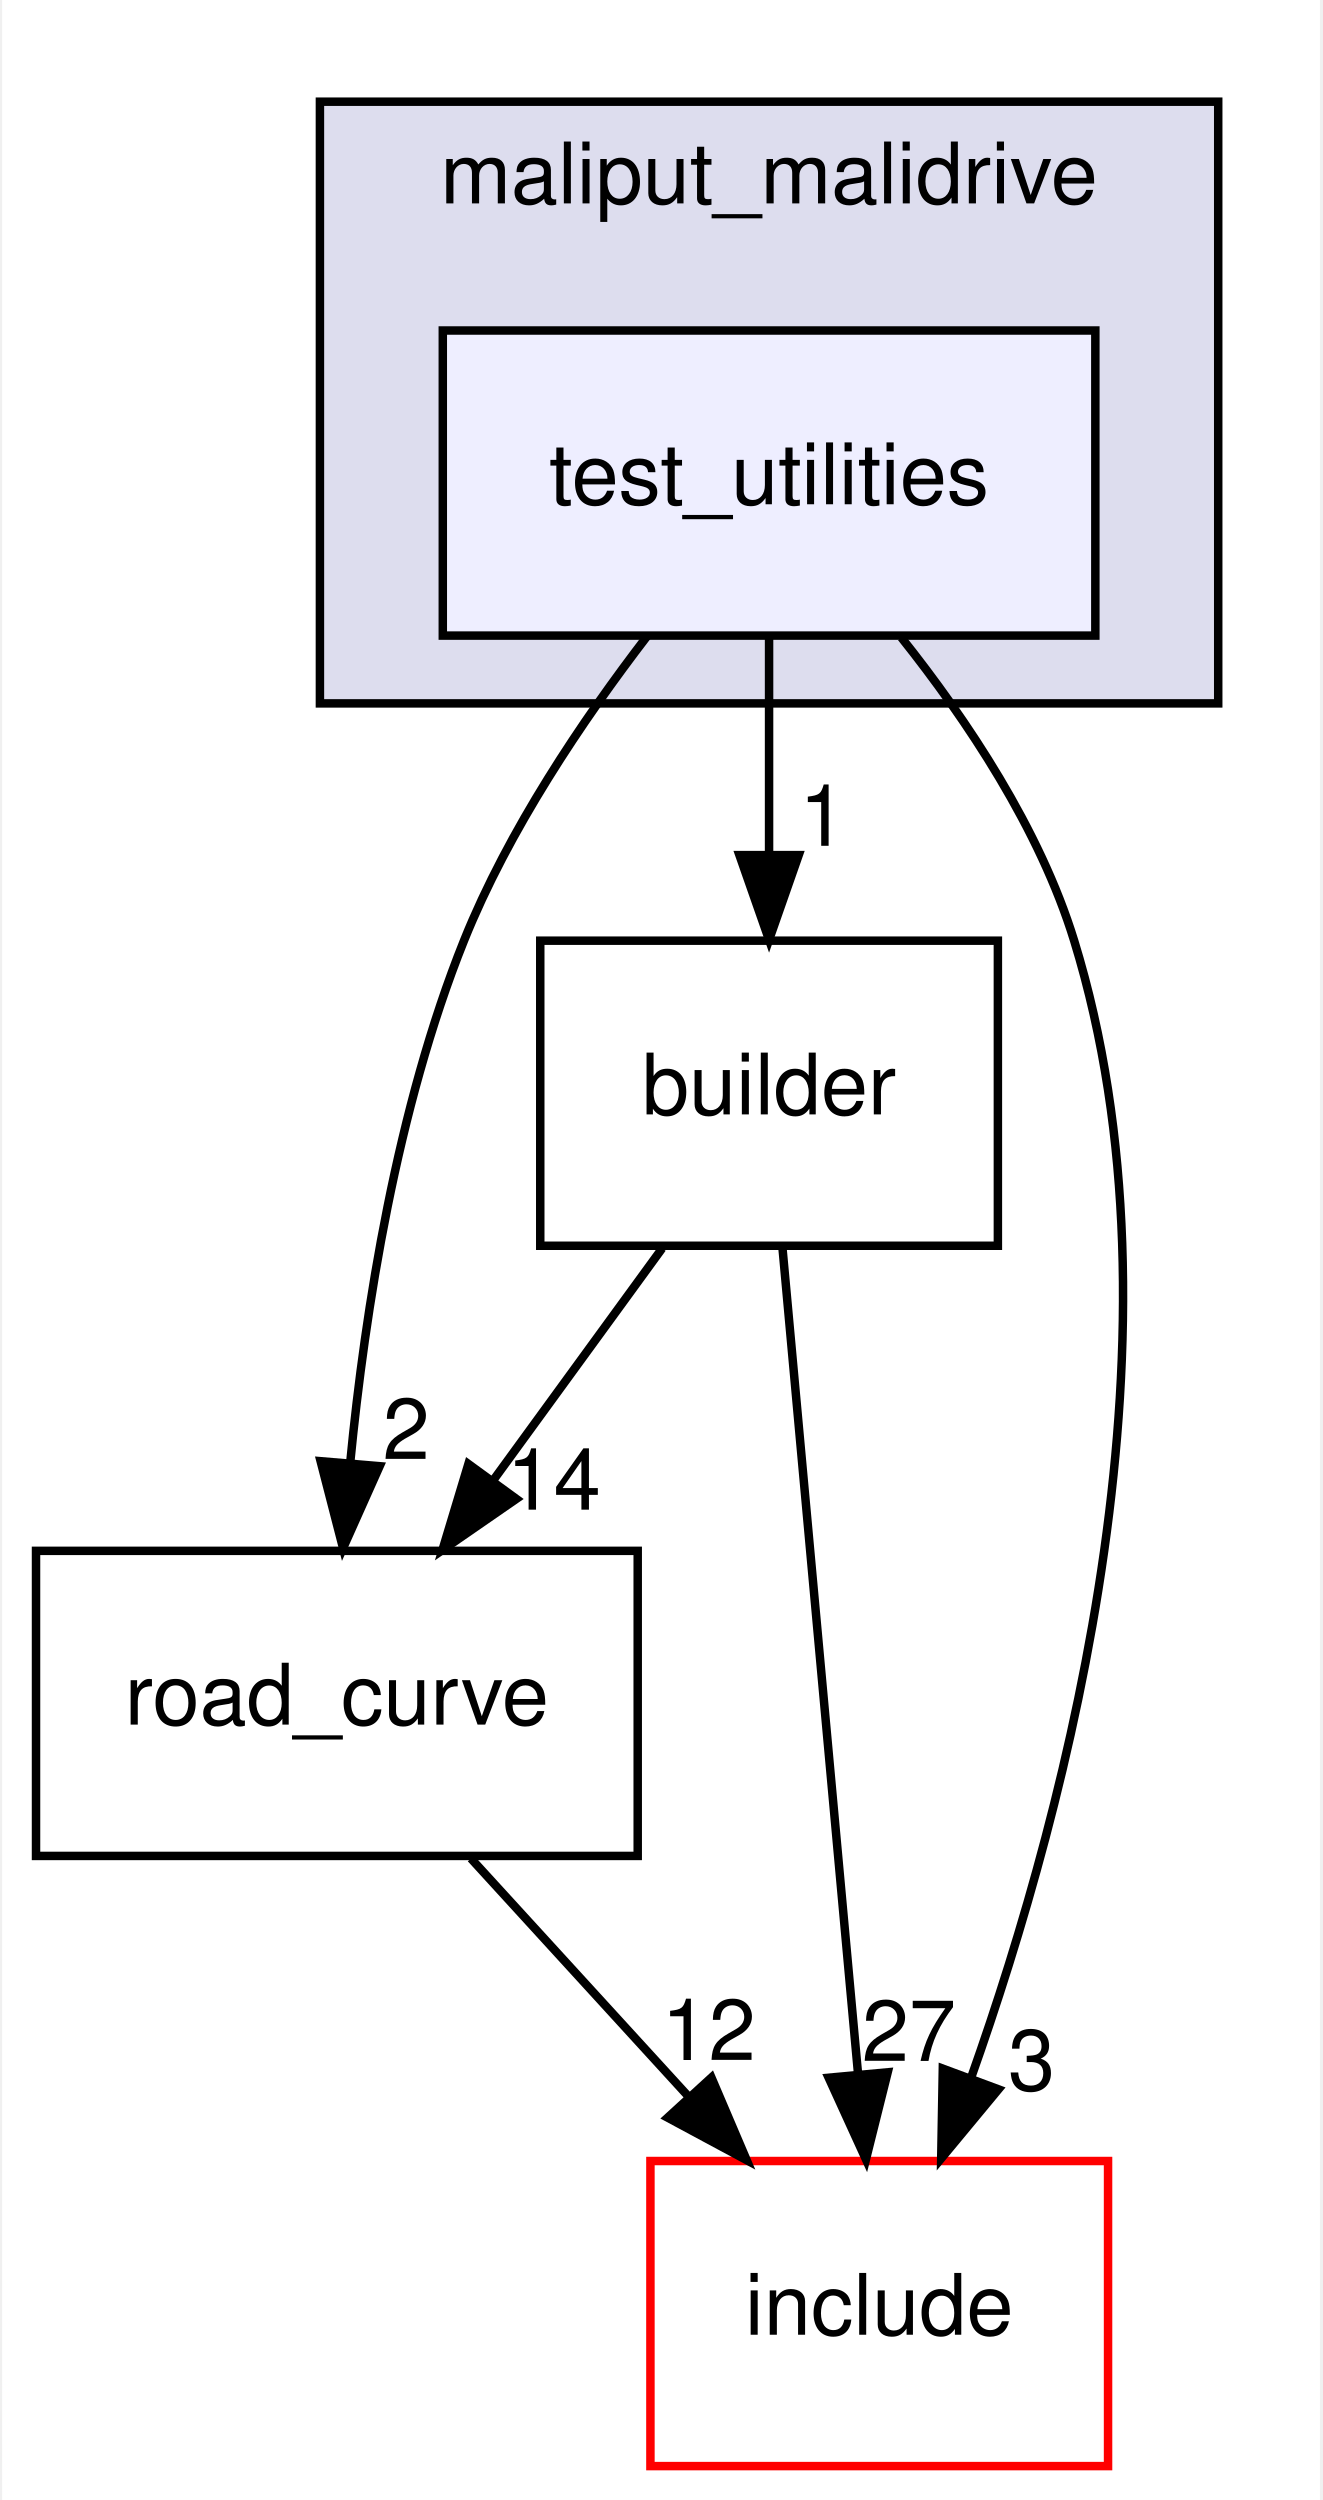
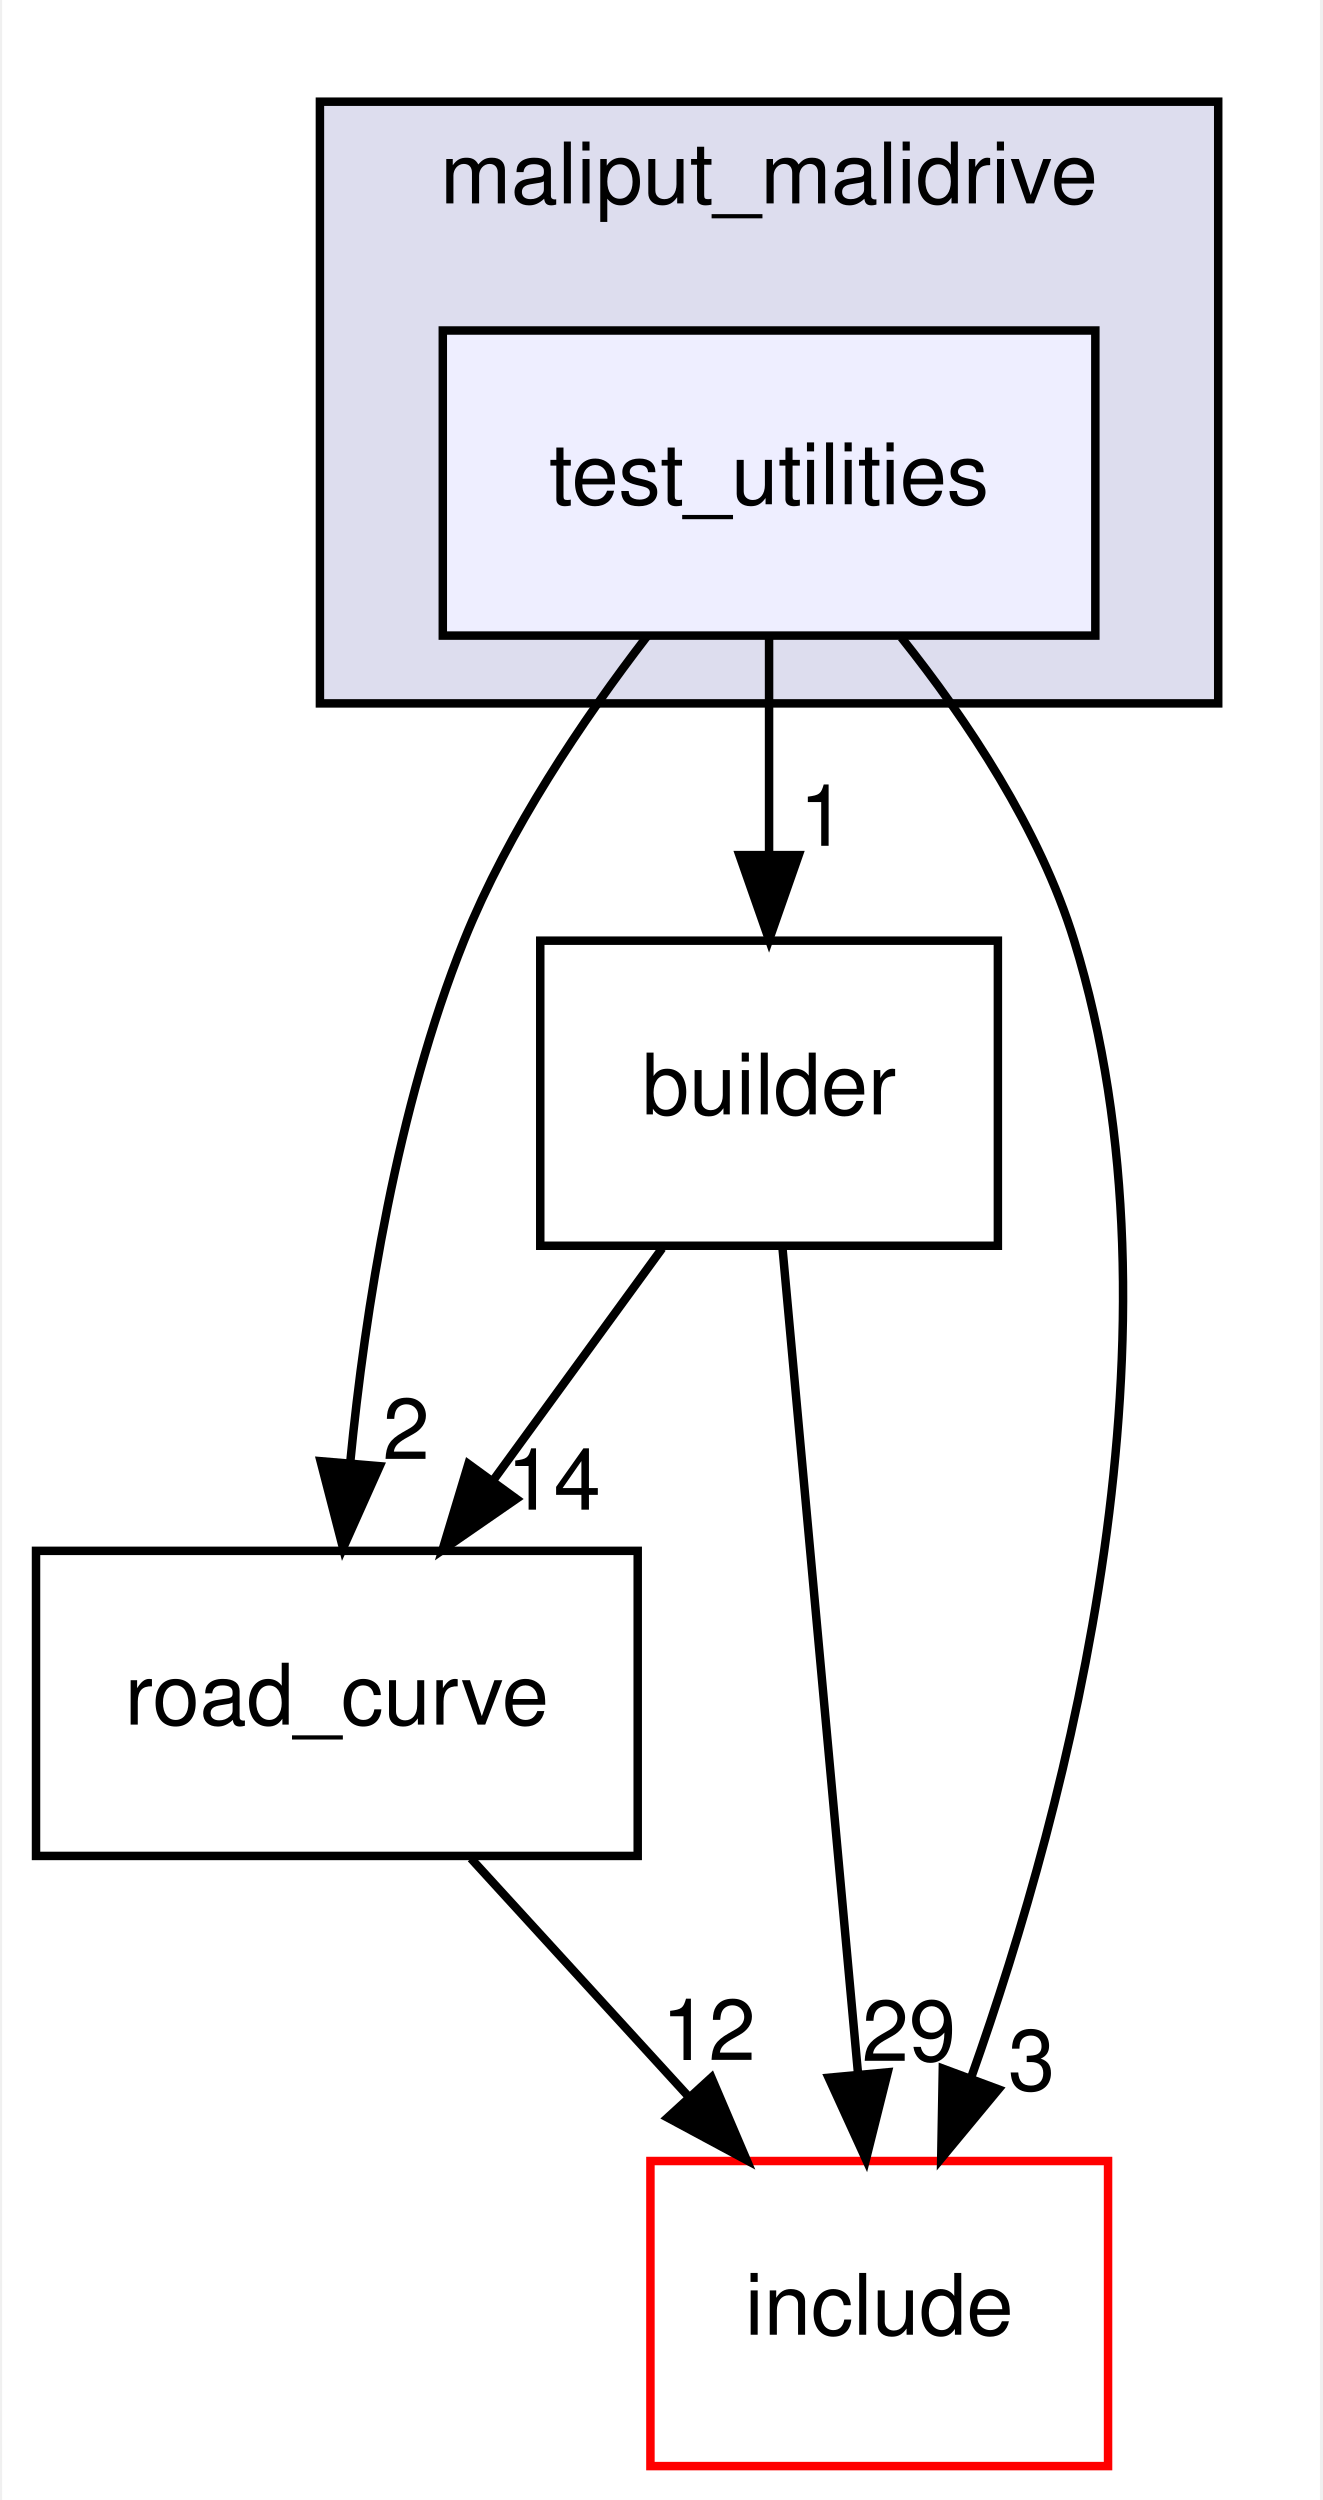
<svg xmlns="http://www.w3.org/2000/svg" xmlns:xlink="http://www.w3.org/1999/xlink" width="156pt" height="295pt" viewBox="0.00 0.00 155.50 295.00">
  <g id="graph0" class="graph" transform="scale(1 1) rotate(0) translate(4 291)">
    <polygon fill="white" stroke="transparent" points="-4,4 -4,-291 151.5,-291 151.5,4 -4,4" />
    <g id="clust1" class="cluster">
      <g id="a_clust1">
        <a xlink:href="dir_6999865786191093171eaf56dfb05f4a.html" target="_top" xlink:title="maliput_malidrive">
          <polygon fill="#ddddee" stroke="black" points="33.5,-208 33.5,-279 139.5,-279 139.5,-208 33.5,-208" />
          <text text-anchor="middle" x="86.5" y="-267" font-family="Helvetica,sans-Serif" font-size="10.00">maliput_malidrive</text>
        </a>
      </g>
    </g>
    <g id="node1" class="node">
      <g id="a_node1">
        <a xlink:href="dir_f258adedcad150ae68b73b0229cee4ac.html" target="_top" xlink:title="test_utilities">
          <polygon fill="#eeeeff" stroke="black" points="125,-252 48,-252 48,-216 125,-216 125,-252" />
          <text text-anchor="middle" x="86.5" y="-231.5" font-family="Helvetica,sans-Serif" font-size="10.00">test_utilities</text>
        </a>
      </g>
    </g>
    <g id="node2" class="node">
      <g id="a_node2">
        <a xlink:href="dir_75b848219d2d898998d8867f19e6d54f.html" target="_top" xlink:title="road_curve">
          <polygon fill="none" stroke="black" points="71,-108 0,-108 0,-72 71,-72 71,-108" />
          <text text-anchor="middle" x="35.5" y="-87.5" font-family="Helvetica,sans-Serif" font-size="10.00">road_curve</text>
        </a>
      </g>
    </g>
    <g id="edge4" class="edge">
      <path fill="none" stroke="black" d="M72.12,-215.94C64.52,-206.05 55.72,-193.01 50.5,-180 42.58,-160.28 38.84,-136.48 37.08,-118.45" />
      <polygon fill="black" stroke="black" points="40.55,-117.99 36.23,-108.32 33.58,-118.58 40.55,-117.99" />
      <g id="a_edge4-headlabel">
        <a xlink:href="dir_000009_000002.html" target="_top" xlink:title="2">
          <text text-anchor="middle" x="43.68" y="-118.84" font-family="Helvetica,sans-Serif" font-size="10.00">2</text>
        </a>
      </g>
    </g>
    <g id="node3" class="node">
      <g id="a_node3">
        <a xlink:href="dir_4760e0277592796f2906f7edd6f834c1.html" target="_top" xlink:title="builder">
          <polygon fill="none" stroke="black" points="113.5,-180 59.5,-180 59.5,-144 113.5,-144 113.5,-180" />
          <text text-anchor="middle" x="86.5" y="-159.5" font-family="Helvetica,sans-Serif" font-size="10.00">builder</text>
        </a>
      </g>
    </g>
    <g id="edge5" class="edge">
      <path fill="none" stroke="black" d="M86.5,-215.7C86.5,-207.98 86.5,-198.71 86.5,-190.11" />
      <polygon fill="black" stroke="black" points="90,-190.1 86.5,-180.1 83,-190.1 90,-190.1" />
      <g id="a_edge5-headlabel">
        <a xlink:href="dir_000009_000003.html" target="_top" xlink:title="1">
          <text text-anchor="middle" x="92.84" y="-191.2" font-family="Helvetica,sans-Serif" font-size="10.00">1</text>
        </a>
      </g>
    </g>
    <g id="node4" class="node">
      <g id="a_node4">
        <a xlink:href="dir_d44c64559bbebec7f509842c48db8b23.html" target="_top" xlink:title="include">
          <polygon fill="white" stroke="red" points="126.5,-36 72.5,-36 72.5,0 126.5,0 126.5,-36" />
          <text text-anchor="middle" x="99.5" y="-15.5" font-family="Helvetica,sans-Serif" font-size="10.00">include</text>
        </a>
      </g>
    </g>
    <g id="edge6" class="edge">
      <path fill="none" stroke="black" d="M102.11,-215.77C109.87,-206.03 118.45,-193.18 122.5,-180 136.58,-134.22 121.9,-78.41 110.39,-45.97" />
      <polygon fill="black" stroke="black" points="113.57,-44.46 106.81,-36.3 107,-46.9 113.57,-44.46" />
      <g id="a_edge6-headlabel">
        <a xlink:href="dir_000009_000006.html" target="_top" xlink:title="3">
          <text text-anchor="middle" x="117.48" y="-44.35" font-family="Helvetica,sans-Serif" font-size="10.00">3</text>
        </a>
      </g>
    </g>
    <g id="edge1" class="edge">
      <path fill="none" stroke="black" d="M51.32,-71.7C59.07,-63.22 68.54,-52.86 77.02,-43.58" />
      <polygon fill="black" stroke="black" points="79.7,-45.85 83.86,-36.1 74.53,-41.12 79.7,-45.85" />
      <g id="a_edge1-headlabel">
        <a xlink:href="dir_000002_000006.html" target="_top" xlink:title="12">
          <text text-anchor="middle" x="79.37" y="-47.92" font-family="Helvetica,sans-Serif" font-size="10.00">12</text>
        </a>
      </g>
    </g>
    <g id="edge2" class="edge">
      <path fill="none" stroke="black" d="M73.89,-143.7C67.9,-135.47 60.62,-125.48 54.02,-116.42" />
      <polygon fill="black" stroke="black" points="56.68,-114.13 47.96,-108.1 51.02,-118.25 56.68,-114.13" />
      <g id="a_edge2-headlabel">
        <a xlink:href="dir_000003_000002.html" target="_top" xlink:title="14">
          <text text-anchor="middle" x="61.09" y="-112.86" font-family="Helvetica,sans-Serif" font-size="10.00">14</text>
        </a>
      </g>
    </g>
    <g id="edge3" class="edge">
      <path fill="none" stroke="black" d="M88.07,-143.87C90.28,-119.67 94.35,-75.21 96.99,-46.39" />
      <polygon fill="black" stroke="black" points="100.5,-46.47 97.93,-36.19 93.53,-45.83 100.5,-46.47" />
      <g id="a_edge3-headlabel">
-         <a xlink:href="dir_000003_000006.html" target="_top" xlink:title="27">
-           <text text-anchor="middle" x="103" y="-47.81" font-family="Helvetica,sans-Serif" font-size="10.00">27</text>
+         <a xlink:href="dir_000003_000006.html" target="_top" xlink:title="29">
+           <text text-anchor="middle" x="103" y="-47.81" font-family="Helvetica,sans-Serif" font-size="10.00">29</text>
        </a>
      </g>
    </g>
  </g>
</svg>
